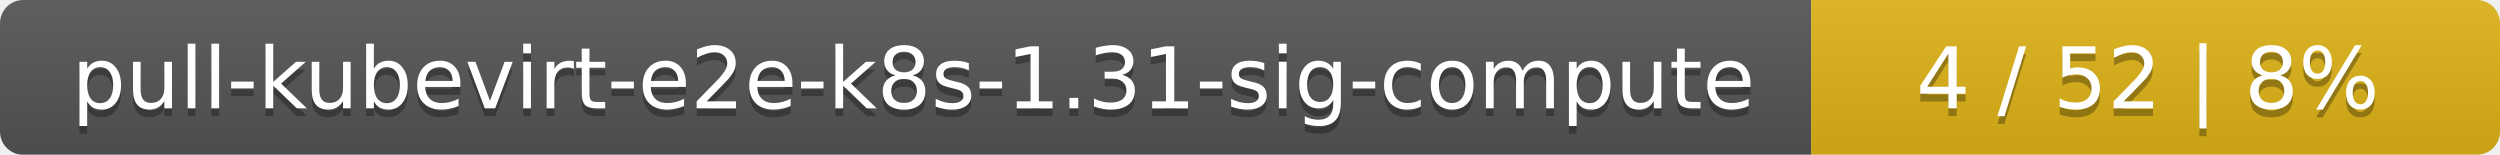
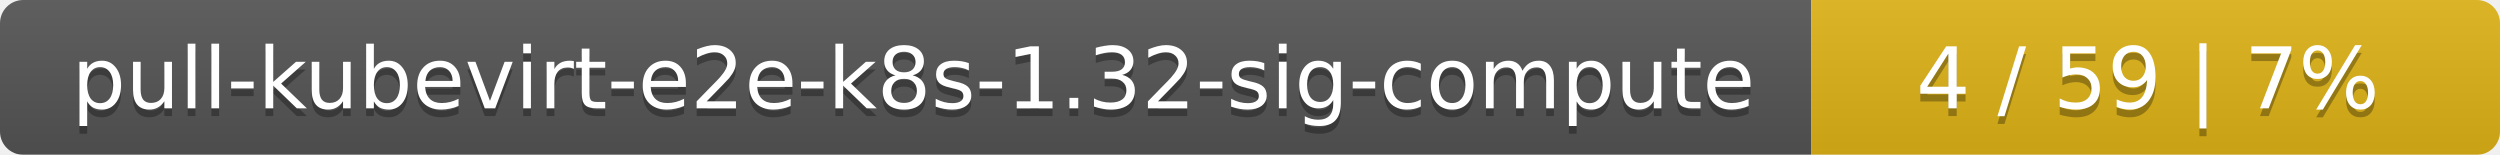
<svg xmlns="http://www.w3.org/2000/svg" width="323" height="20">
  <linearGradient id="smooth" x2="0" y2="100%">
    <stop offset="0" stop-color="#bbb" stop-opacity=".1" />
    <stop offset="1" stop-opacity=".1" />
  </linearGradient>
  <mask id="round">
    <rect width="323" height="20" rx="3" fill="#fff" />
  </mask>
  <g mask="url(#round)">
    <rect width="234" height="20" fill="#555" />
    <rect x="234" width="89" height="20" fill="#dfb317" />
    <rect width="323" height="20" fill="url(#smooth)" />
  </g>
  <g fill="#fff" text-anchor="middle" font-family="DejaVu Sans,Verdana,Geneva,sans-serif" font-size="11">
-     <text x="118" y="15" fill="#010101" fill-opacity=".3">pull-kubevirt-e2e-k8s-1.31-sig-compute</text>
-     <text x="118" y="14">pull-kubevirt-e2e-k8s-1.31-sig-compute</text>
-     <text x="277.5" y="15" fill="#010101" fill-opacity=".3">4 / 52    |    8%</text>
-     <text x="277.5" y="14">4 / 52    |    8%</text>
+     <text x="118" y="15" fill="#010101" fill-opacity=".3">pull-kubevirt-e2e-k8s-1.32-sig-compute</text>
+     <text x="118" y="14">pull-kubevirt-e2e-k8s-1.32-sig-compute</text>
+     <text x="277.5" y="15" fill="#010101" fill-opacity=".3">4 / 59    |    7%</text>
+     <text x="277.5" y="14">4 / 59    |    7%</text>
  </g>
</svg>
